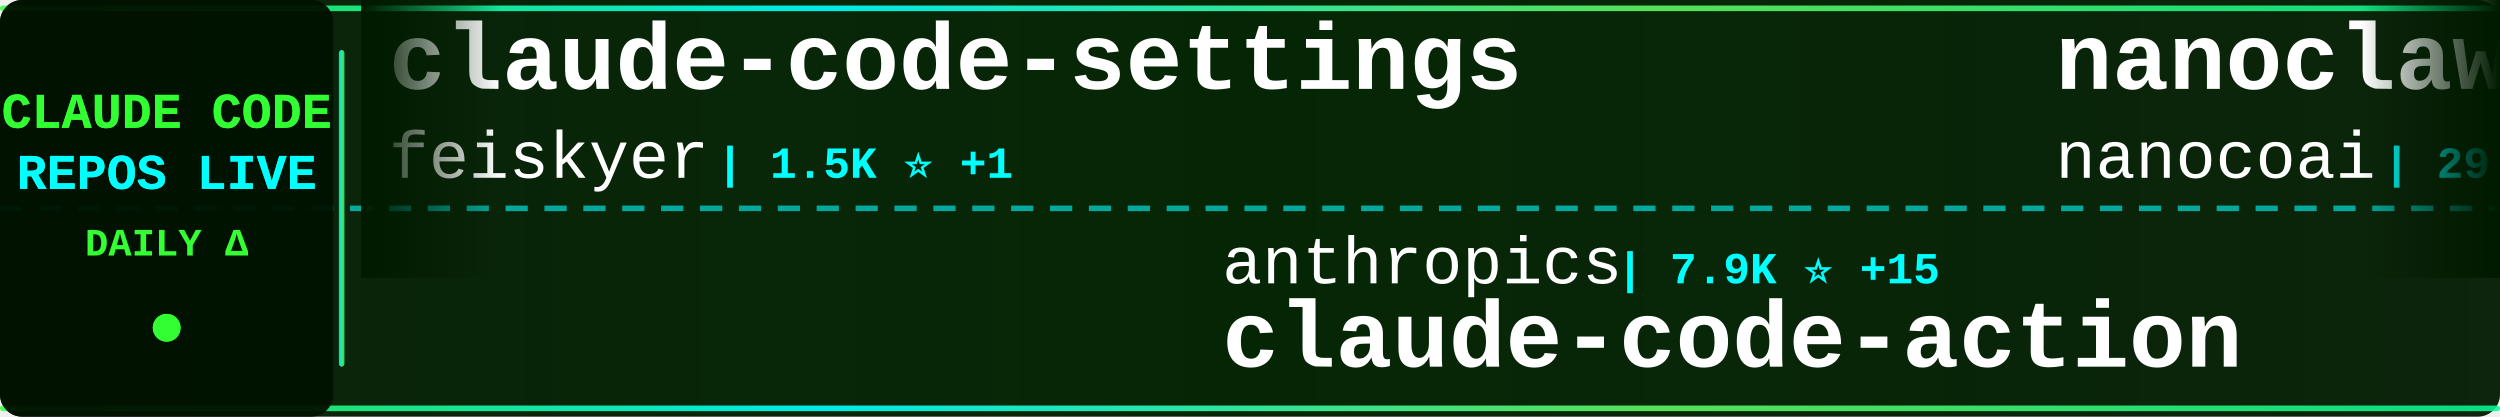
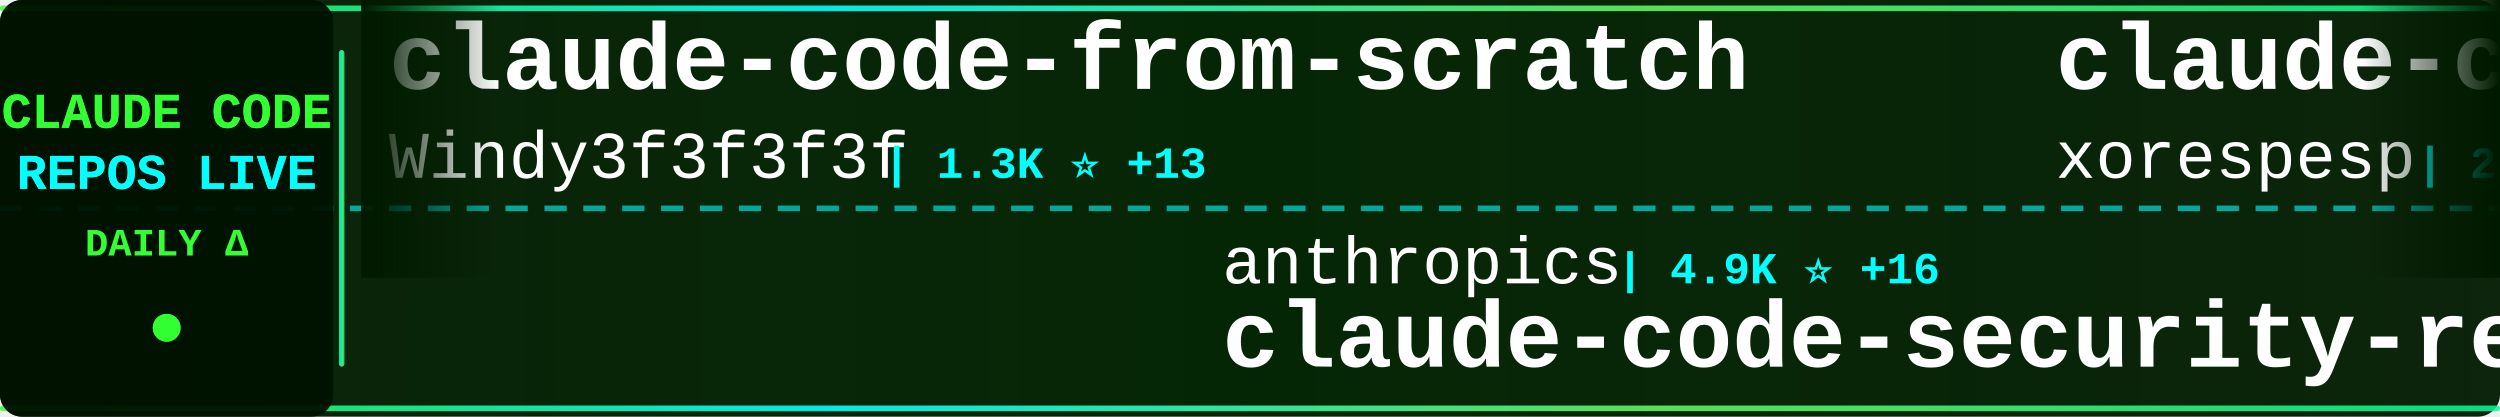
<svg xmlns="http://www.w3.org/2000/svg" width="900" height="150">
  <defs>
    <linearGradient id="tickerBg" x1="0%" y1="0%" x2="100%" y2="0%">
      <stop offset="0%" style="stop-color:#001a00;stop-opacity:0.95" />
      <stop offset="50%" style="stop-color:#002200;stop-opacity:0.98" />
      <stop offset="100%" style="stop-color:#001a00;stop-opacity:0.95" />
    </linearGradient>
    <linearGradient id="borderGrad" x1="0%" y1="0%" x2="100%" y2="0%">
      <stop offset="0%" style="stop-color:#33ff33;stop-opacity:0.85">
        <animate attributeName="stop-opacity" values="0.85;1;0.85" dur="2s" repeatCount="indefinite" />
      </stop>
      <stop offset="33%" style="stop-color:#00ffff;stop-opacity:0.9">
        <animate attributeName="stop-opacity" values="0.9;1;0.9" dur="2.2s" repeatCount="indefinite" />
      </stop>
      <stop offset="66%" style="stop-color:#66ff66;stop-opacity:0.85">
        <animate attributeName="stop-opacity" values="0.85;1;0.85" dur="1.8s" repeatCount="indefinite" />
      </stop>
      <stop offset="100%" style="stop-color:#00ff99;stop-opacity:0.85">
        <animate attributeName="stop-opacity" values="0.85;1;0.85" dur="2s" repeatCount="indefinite" />
      </stop>
    </linearGradient>
    <filter id="textGlow">
      <feGaussianBlur stdDeviation="0.1" result="coloredBlur" />
      <feMerge>
        <feMergeNode in="coloredBlur" />
        <feMergeNode in="SourceGraphic" />
      </feMerge>
    </filter>
    <filter id="metricGlow">
      <feGaussianBlur stdDeviation="0.2" result="coloredBlur" />
      <feMerge>
        <feMergeNode in="coloredBlur" />
        <feMergeNode in="SourceGraphic" />
      </feMerge>
    </filter>
    <linearGradient id="leftFade" x1="0%" y1="0%" x2="100%" y2="0%">
      <stop offset="0%" style="stop-color:#001a00;stop-opacity:1" />
      <stop offset="100%" style="stop-color:#001a00;stop-opacity:0" />
    </linearGradient>
    <linearGradient id="rightFade" x1="0%" y1="0%" x2="100%" y2="0%">
      <stop offset="0%" style="stop-color:#001a00;stop-opacity:0" />
      <stop offset="100%" style="stop-color:#001a00;stop-opacity:1" />
    </linearGradient>
  </defs>
  <rect width="900" height="150" fill="url(#tickerBg)" rx="8" />
  <rect x="0" y="2" width="900" height="2" fill="url(#borderGrad)" rx="1" />
  <rect x="0" y="146" width="900" height="2" fill="url(#borderGrad)" rx="1" />
  <line x1="0" y1="75" x2="900" y2="75" stroke="#00ffff" stroke-width="2" stroke-dasharray="8 6" opacity="0.6" />
  <rect x="0" y="0" width="120" height="150" fill="#001100" opacity="0.95" rx="8" />
  <text x="60" y="46" font-family="'Courier New', monospace" font-size="18" font-weight="bold" fill="#33ff33" text-anchor="middle" filter="url(#textGlow)">
    CLAUDE CODE
  </text>
  <text x="60" y="68" font-family="'Courier New', monospace" font-size="18" font-weight="bold" fill="#00ffff" text-anchor="middle" filter="url(#textGlow)">
    REPOS LIVE
  </text>
  <text x="60" y="92" font-family="'Courier New', monospace" font-size="14" font-weight="bold" fill="#33ff33" text-anchor="middle">
    DAILY Δ
  </text>
  <circle cx="60" cy="118" r="5" fill="#33ff33" filter="url(#metricGlow)">
    <animate attributeName="r" values="4;6;4" dur="1.5s" repeatCount="indefinite" />
    <animate attributeName="opacity" values="0.6;1;0.6" dur="1.5s" repeatCount="indefinite" />
  </circle>
  <rect x="122" y="18" width="2" height="114" fill="url(#borderGrad)" rx="1" />
  <clipPath id="tickerClip">
    <rect x="130" y="0" width="770" height="150" />
  </clipPath>
  <g clip-path="url(#tickerClip)">
    <g id="tickerItems">
      <animateTransform attributeName="transform" attributeType="XML" type="translate" from="0 0" to="-3000 0" dur="54s" repeatCount="indefinite" />
      <g transform="translate(0, 0)">
-         <text x="140" y="32" font-family="'Courier New', monospace" font-size="34" font-weight="bold" fill="#ffffff">claude-code-settings</text>
-         <text x="140" y="64" font-family="'Courier New', monospace" font-size="24" font-weight="normal" fill="#ffffff" opacity="1.0">feiskyer</text>
-         <text x="258" y="64" font-family="'Courier New', monospace" font-size="16" font-weight="bold" fill="#00ffff"> | 1.5K ⭐ +1</text>
+         <text x="140" y="32" font-family="'Courier New', monospace" font-size="34" font-weight="bold" fill="#ffffff">claude-code-from-scratch</text>
+         <text x="140" y="64" font-family="'Courier New', monospace" font-size="24" font-weight="normal" fill="#ffffff" opacity="1.0">Windy3f3f3f3f</text>
+         <text x="318" y="64" font-family="'Courier New', monospace" font-size="16" font-weight="bold" fill="#00ffff"> | 1.3K ⭐ +13</text>
      </g>
      <g transform="translate(300, 0)">
        <text x="140" y="102" font-family="'Courier New', monospace" font-size="24" font-weight="normal" fill="#ffffff" opacity="1.0">anthropics</text>
-         <text x="282" y="102" font-family="'Courier New', monospace" font-size="16" font-weight="bold" fill="#00ffff"> | 7.9K ⭐ +15</text>
-         <text x="140" y="132" font-family="'Courier New', monospace" font-size="34" font-weight="bold" fill="#ffffff">claude-code-action</text>
+         <text x="282" y="102" font-family="'Courier New', monospace" font-size="16" font-weight="bold" fill="#00ffff"> | 4.9K ⭐ +16</text>
+         <text x="140" y="132" font-family="'Courier New', monospace" font-size="34" font-weight="bold" fill="#ffffff">claude-code-security-rev...</text>
      </g>
      <g transform="translate(600, 0)">
-         <text x="140" y="32" font-family="'Courier New', monospace" font-size="34" font-weight="bold" fill="#ffffff">nanoclaw</text>
-         <text x="140" y="64" font-family="'Courier New', monospace" font-size="24" font-weight="normal" fill="#ffffff" opacity="1.0">nanocoai</text>
-         <text x="258" y="64" font-family="'Courier New', monospace" font-size="16" font-weight="bold" fill="#00ffff"> | 29.7K ⭐ +32</text>
+         <text x="140" y="32" font-family="'Courier New', monospace" font-size="34" font-weight="bold" fill="#ffffff">claude-code</text>
+         <text x="140" y="64" font-family="'Courier New', monospace" font-size="24" font-weight="normal" fill="#ffffff" opacity="1.0">xorespesp</text>
+         <text x="270" y="64" font-family="'Courier New', monospace" font-size="16" font-weight="bold" fill="#00ffff"> | 226 ⭐</text>
      </g>
      <g transform="translate(900, 0)">
-         <text x="140" y="102" font-family="'Courier New', monospace" font-size="24" font-weight="normal" fill="#ffffff" opacity="1.0">ghuntley</text>
-         <text x="258" y="102" font-family="'Courier New', monospace" font-size="16" font-weight="bold" fill="#00ffff"> | 981 ⭐</text>
-         <text x="140" y="132" font-family="'Courier New', monospace" font-size="34" font-weight="bold" fill="#ffffff">claude-code-source-code-...</text>
+         <text x="140" y="102" font-family="'Courier New', monospace" font-size="24" font-weight="normal" fill="#ffffff" opacity="1.0">1rgs</text>
+         <text x="210" y="102" font-family="'Courier New', monospace" font-size="16" font-weight="bold" fill="#00ffff"> | 3.6K ⭐</text>
+         <text x="140" y="132" font-family="'Courier New', monospace" font-size="34" font-weight="bold" fill="#ffffff">claude-code-proxy</text>
      </g>
      <g transform="translate(1200, 0)">
-         <text x="140" y="32" font-family="'Courier New', monospace" font-size="34" font-weight="bold" fill="#ffffff">claude-code-from-source</text>
-         <text x="140" y="64" font-family="'Courier New', monospace" font-size="24" font-weight="normal" fill="#ffffff" opacity="1.0">alejandrobalderas</text>
-         <text x="366" y="64" font-family="'Courier New', monospace" font-size="16" font-weight="bold" fill="#00ffff"> | 2.2K ⭐ +10</text>
+         <text x="140" y="32" font-family="'Courier New', monospace" font-size="34" font-weight="bold" fill="#ffffff">claude-code-my-workflow</text>
+         <text x="140" y="64" font-family="'Courier New', monospace" font-size="24" font-weight="normal" fill="#ffffff" opacity="1.0">pedrohcgs</text>
+         <text x="270" y="64" font-family="'Courier New', monospace" font-size="16" font-weight="bold" fill="#00ffff"> | 1.2K ⭐ +7</text>
      </g>
      <g transform="translate(1500, 0)">
-         <text x="140" y="102" font-family="'Courier New', monospace" font-size="24" font-weight="normal" fill="#ffffff" opacity="1.0">anthropics</text>
-         <text x="282" y="102" font-family="'Courier New', monospace" font-size="16" font-weight="bold" fill="#00ffff"> | 129.9K ⭐ +285</text>
-         <text x="140" y="132" font-family="'Courier New', monospace" font-size="34" font-weight="bold" fill="#ffffff">claude-code</text>
+         <text x="140" y="102" font-family="'Courier New', monospace" font-size="24" font-weight="normal" fill="#ffffff" opacity="1.0">nicedreamzapp</text>
+         <text x="318" y="102" font-family="'Courier New', monospace" font-size="16" font-weight="bold" fill="#00ffff"> | 2.7K ⭐ +5</text>
+         <text x="140" y="132" font-family="'Courier New', monospace" font-size="34" font-weight="bold" fill="#ffffff">claude-code-local</text>
      </g>
      <g transform="translate(1800, 0)">
-         <text x="140" y="32" font-family="'Courier New', monospace" font-size="34" font-weight="bold" fill="#ffffff">Open-ClaudeCode</text>
-         <text x="140" y="64" font-family="'Courier New', monospace" font-size="24" font-weight="normal" fill="#ffffff" opacity="1.0">LING71671</text>
-         <text x="270" y="64" font-family="'Courier New', monospace" font-size="16" font-weight="bold" fill="#00ffff"> | 874 ⭐</text>
+         <text x="140" y="32" font-family="'Courier New', monospace" font-size="34" font-weight="bold" fill="#ffffff">Claude-code</text>
+         <text x="140" y="64" font-family="'Courier New', monospace" font-size="24" font-weight="normal" fill="#ffffff" opacity="1.0">zstmfhy</text>
+         <text x="246" y="64" font-family="'Courier New', monospace" font-size="16" font-weight="bold" fill="#00ffff"> | 190 ⭐</text>
      </g>
      <g transform="translate(2100, 0)">
-         <text x="140" y="102" font-family="'Courier New', monospace" font-size="24" font-weight="normal" fill="#ffffff" opacity="1.0">lorryjovens-hub</text>
-         <text x="342" y="102" font-family="'Courier New', monospace" font-size="16" font-weight="bold" fill="#00ffff"> | 1.6K ⭐ +1</text>
-         <text x="140" y="132" font-family="'Courier New', monospace" font-size="34" font-weight="bold" fill="#ffffff">claude-code-rust</text>
+         <text x="140" y="102" font-family="'Courier New', monospace" font-size="24" font-weight="normal" fill="#ffffff" opacity="1.0">luongnv89</text>
+         <text x="270" y="102" font-family="'Courier New', monospace" font-size="16" font-weight="bold" fill="#00ffff"> | 34.9K ⭐ +60</text>
+         <text x="140" y="132" font-family="'Courier New', monospace" font-size="34" font-weight="bold" fill="#ffffff">claude-howto</text>
      </g>
      <g transform="translate(2400, 0)">
-         <text x="140" y="32" font-family="'Courier New', monospace" font-size="34" font-weight="bold" fill="#ffffff">claude-code-guide</text>
-         <text x="140" y="64" font-family="'Courier New', monospace" font-size="24" font-weight="normal" fill="#ffffff" opacity="1.0">zebbern</text>
-         <text x="246" y="64" font-family="'Courier New', monospace" font-size="16" font-weight="bold" fill="#00ffff"> | 4.2K ⭐ +1</text>
+         <text x="140" y="32" font-family="'Courier New', monospace" font-size="34" font-weight="bold" fill="#ffffff">claude-skills</text>
+         <text x="140" y="64" font-family="'Courier New', monospace" font-size="24" font-weight="normal" fill="#ffffff" opacity="1.0">alirezarezvani</text>
+         <text x="330" y="64" font-family="'Courier New', monospace" font-size="16" font-weight="bold" fill="#00ffff"> | 17.1K ⭐ +86</text>
      </g>
      <g transform="translate(2700, 0)">
        <text x="140" y="102" font-family="'Courier New', monospace" font-size="24" font-weight="normal" fill="#ffffff" opacity="1.0">anthropics</text>
-         <text x="282" y="102" font-family="'Courier New', monospace" font-size="16" font-weight="bold" fill="#00ffff"> | 861 ⭐ +3</text>
-         <text x="140" y="132" font-family="'Courier New', monospace" font-size="34" font-weight="bold" fill="#ffffff">claude-code-base-action</text>
+         <text x="282" y="102" font-family="'Courier New', monospace" font-size="16" font-weight="bold" fill="#00ffff"> | 146.4K ⭐ +476</text>
+         <text x="140" y="132" font-family="'Courier New', monospace" font-size="34" font-weight="bold" fill="#ffffff">skills</text>
      </g>
      <g transform="translate(3000, 0)">
-         <text x="140" y="32" font-family="'Courier New', monospace" font-size="34" font-weight="bold" fill="#ffffff">claude-code-settings</text>
-         <text x="140" y="64" font-family="'Courier New', monospace" font-size="24" font-weight="normal" fill="#ffffff" opacity="1.0">feiskyer</text>
-         <text x="258" y="64" font-family="'Courier New', monospace" font-size="16" font-weight="bold" fill="#00ffff"> | 1.5K ⭐ +1</text>
+         <text x="140" y="32" font-family="'Courier New', monospace" font-size="34" font-weight="bold" fill="#ffffff">claude-code-from-scratch</text>
+         <text x="140" y="64" font-family="'Courier New', monospace" font-size="24" font-weight="normal" fill="#ffffff" opacity="1.0">Windy3f3f3f3f</text>
+         <text x="318" y="64" font-family="'Courier New', monospace" font-size="16" font-weight="bold" fill="#00ffff"> | 1.3K ⭐ +13</text>
      </g>
      <g transform="translate(3300, 0)">
        <text x="140" y="102" font-family="'Courier New', monospace" font-size="24" font-weight="normal" fill="#ffffff" opacity="1.0">anthropics</text>
-         <text x="282" y="102" font-family="'Courier New', monospace" font-size="16" font-weight="bold" fill="#00ffff"> | 7.9K ⭐ +15</text>
-         <text x="140" y="132" font-family="'Courier New', monospace" font-size="34" font-weight="bold" fill="#ffffff">claude-code-action</text>
+         <text x="282" y="102" font-family="'Courier New', monospace" font-size="16" font-weight="bold" fill="#00ffff"> | 4.9K ⭐ +16</text>
+         <text x="140" y="132" font-family="'Courier New', monospace" font-size="34" font-weight="bold" fill="#ffffff">claude-code-security-rev...</text>
      </g>
      <g transform="translate(3600, 0)">
-         <text x="140" y="32" font-family="'Courier New', monospace" font-size="34" font-weight="bold" fill="#ffffff">nanoclaw</text>
-         <text x="140" y="64" font-family="'Courier New', monospace" font-size="24" font-weight="normal" fill="#ffffff" opacity="1.0">nanocoai</text>
-         <text x="258" y="64" font-family="'Courier New', monospace" font-size="16" font-weight="bold" fill="#00ffff"> | 29.7K ⭐ +32</text>
+         <text x="140" y="32" font-family="'Courier New', monospace" font-size="34" font-weight="bold" fill="#ffffff">claude-code</text>
+         <text x="140" y="64" font-family="'Courier New', monospace" font-size="24" font-weight="normal" fill="#ffffff" opacity="1.0">xorespesp</text>
+         <text x="270" y="64" font-family="'Courier New', monospace" font-size="16" font-weight="bold" fill="#00ffff"> | 226 ⭐</text>
      </g>
      <g transform="translate(3900, 0)">
-         <text x="140" y="102" font-family="'Courier New', monospace" font-size="24" font-weight="normal" fill="#ffffff" opacity="1.0">ghuntley</text>
-         <text x="258" y="102" font-family="'Courier New', monospace" font-size="16" font-weight="bold" fill="#00ffff"> | 981 ⭐</text>
-         <text x="140" y="132" font-family="'Courier New', monospace" font-size="34" font-weight="bold" fill="#ffffff">claude-code-source-code-...</text>
+         <text x="140" y="102" font-family="'Courier New', monospace" font-size="24" font-weight="normal" fill="#ffffff" opacity="1.0">1rgs</text>
+         <text x="210" y="102" font-family="'Courier New', monospace" font-size="16" font-weight="bold" fill="#00ffff"> | 3.6K ⭐</text>
+         <text x="140" y="132" font-family="'Courier New', monospace" font-size="34" font-weight="bold" fill="#ffffff">claude-code-proxy</text>
      </g>
    </g>
  </g>
  <rect x="130" y="0" width="50" height="100" fill="url(#leftFade)" />
  <rect x="850" y="0" width="50" height="100" fill="url(#rightFade)" />
</svg>
